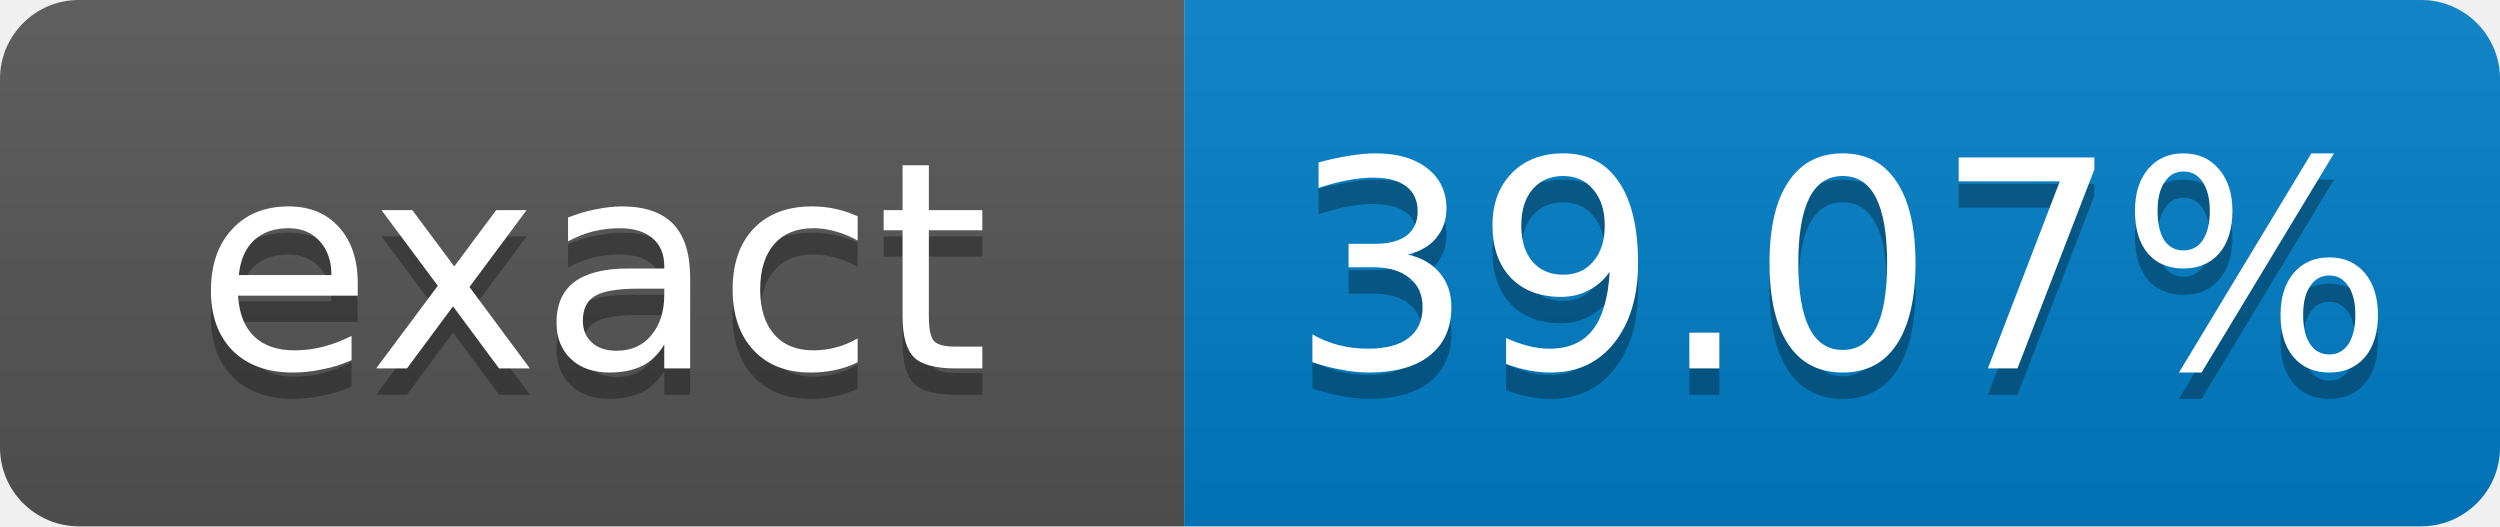
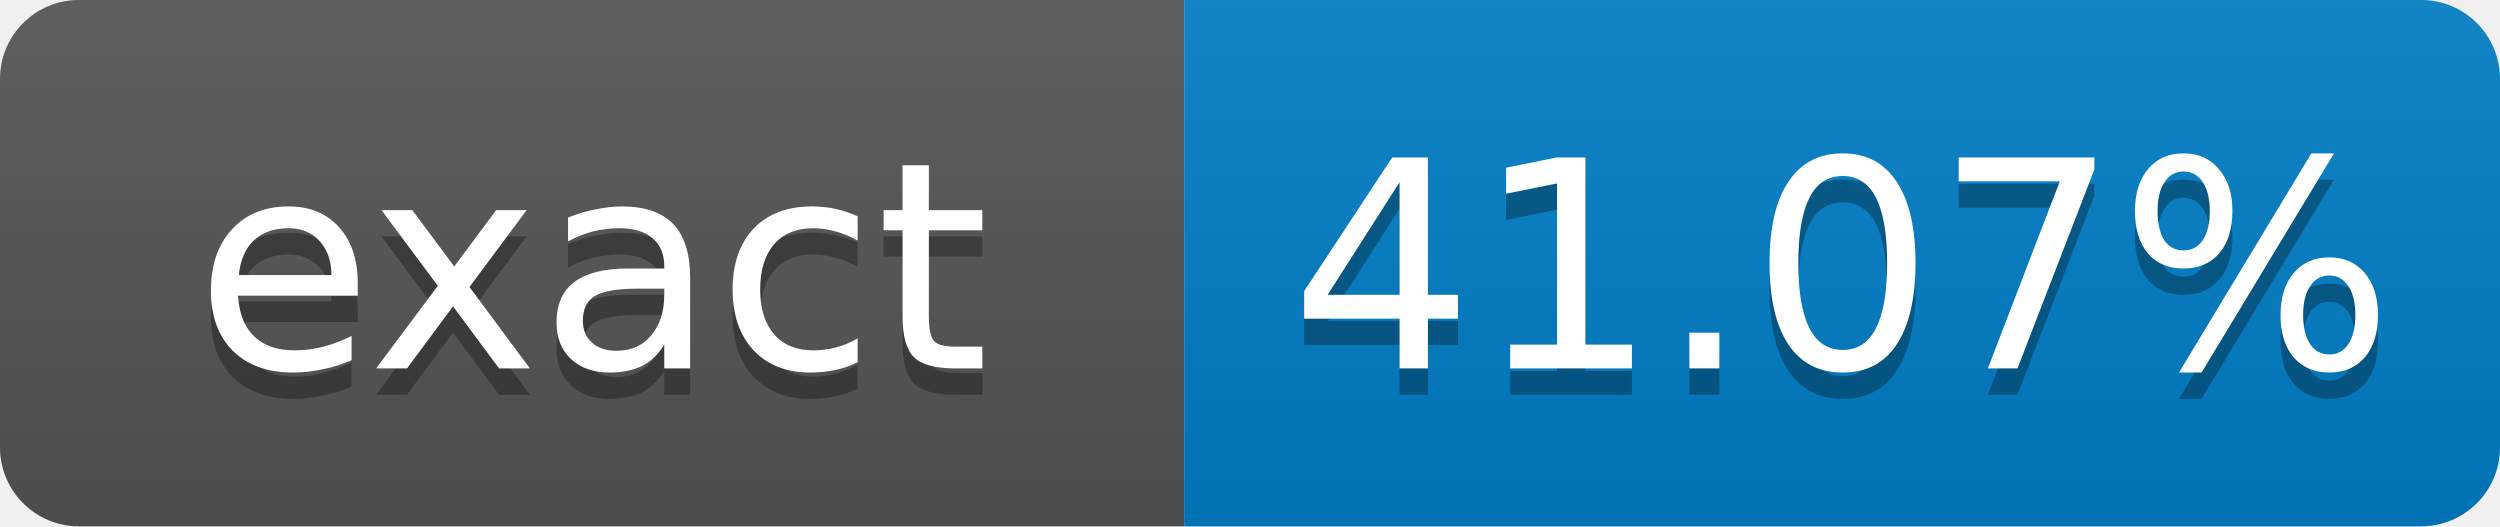
- <svg xmlns="http://www.w3.org/2000/svg" width="95" height="20" role="img" aria-label="exact: 39.07%">
+ <svg xmlns="http://www.w3.org/2000/svg" width="95" height="20" role="img" aria-label="exact: 41.07%">
  <linearGradient id="s" x2="0" y2="100%">
    <stop offset="0" stop-color="#bbb" stop-opacity=".1" />
    <stop offset="1" stop-opacity=".1" />
  </linearGradient>
  <clipPath id="r">
    <rect width="95" height="20" rx="3" fill="#fff" />
  </clipPath>
  <g clip-path="url(#r)">
    <rect width="45" height="20" fill="#555" />
    <rect x="45" width="50" height="20" fill="#007ec6" />
    <rect width="95" height="20" fill="url(#s)" />
  </g>
  <g fill="#fff" text-anchor="middle" font-family="Verdana,Geneva,DejaVu Sans,sans-serif" font-size="11">
    <text x="22.5" y="15" fill="#010101" fill-opacity=".3">exact</text>
    <text x="22.5" y="14">exact</text>
-     <text x="70" y="15" fill="#010101" fill-opacity=".3">39.07%</text>
-     <text x="70" y="14">39.07%</text>
+     <text x="70" y="15" fill="#010101" fill-opacity=".3">41.07%</text>
+     <text x="70" y="14">41.07%</text>
  </g>
</svg>
